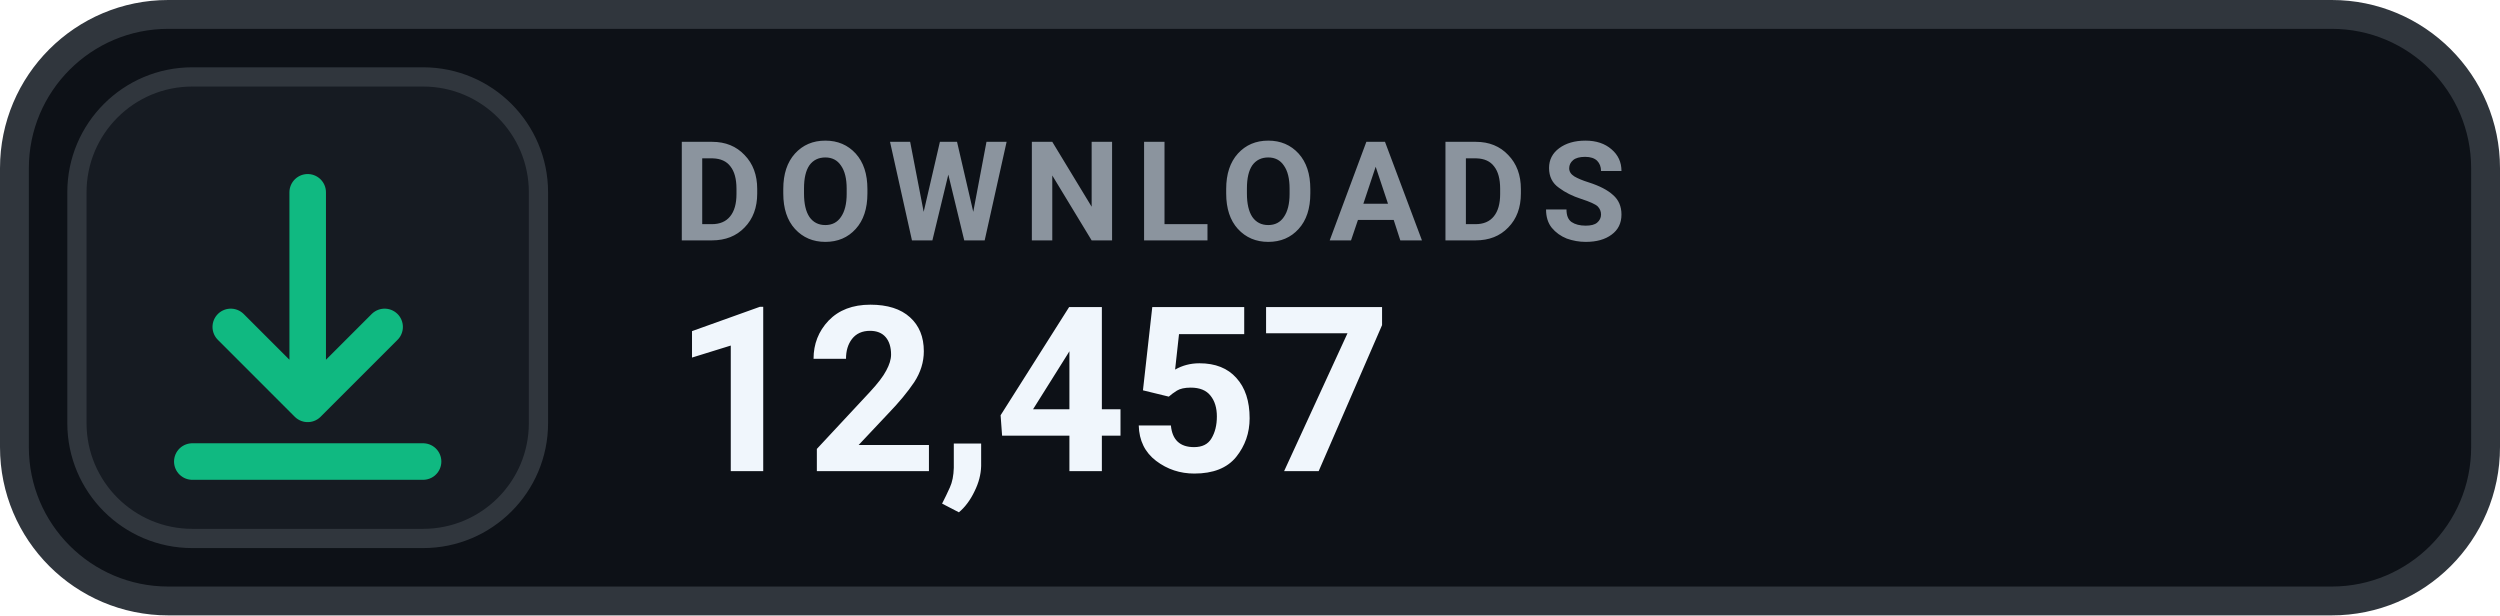
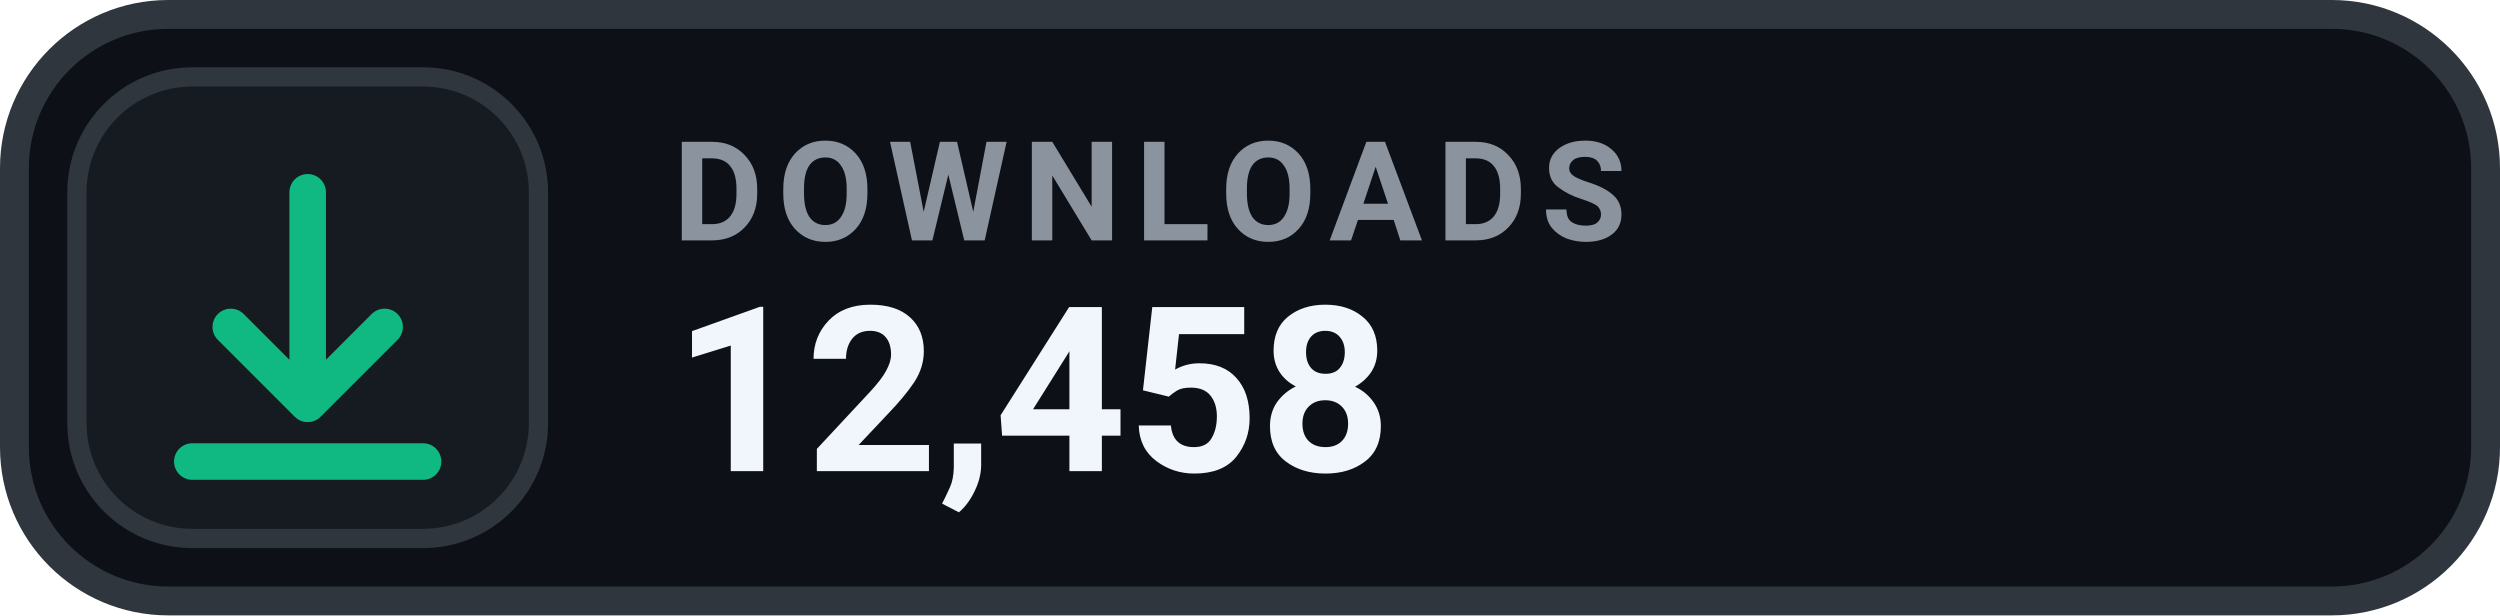
- <svg xmlns="http://www.w3.org/2000/svg" width="130" height="32" viewBox="0 0 130 32" role="img" aria-label="DOWNLOADS 12,457">
+ <svg xmlns="http://www.w3.org/2000/svg" width="130" height="32" viewBox="0 0 130 32" role="img" aria-label="DOWNLOADS 12,458">
  <rect x=".75" y=".75" width="128.5" height="30.5" rx="8" fill="#0D1117" stroke="#30363D" stroke-width="1.5" />
  <rect x="4" y="4" width="24" height="24" rx="6" fill="#161B22" stroke="#30363D" stroke-width="1" />
  <g transform="translate(16 16)" style="color:#10B981;">
    <path d="M0 -6 v11 m0 0 l4 -4 m-4 4 l-4 -4 M-6 8 h12" fill="none" stroke="currentColor" stroke-width="1.9" stroke-linecap="round" stroke-linejoin="round" />
  </g>
  <text x="35" y="12.5" fill="#8B949E" font-family="-apple-system,BlinkMacSystemFont,'Segoe UI',Roboto,Helvetica,Arial,sans-serif" font-size="7.2" font-weight="700" letter-spacing=".75">DOWNLOADS</text>
-   <text x="35" y="24.5" fill="#F0F6FC" font-family="-apple-system,BlinkMacSystemFont,'Segoe UI',Roboto,Helvetica,Arial,sans-serif" font-size="12" font-weight="700">12,457</text>
+   <text x="35" y="24.5" fill="#F0F6FC" font-family="-apple-system,BlinkMacSystemFont,'Segoe UI',Roboto,Helvetica,Arial,sans-serif" font-size="12" font-weight="700">12,458</text>
</svg>
